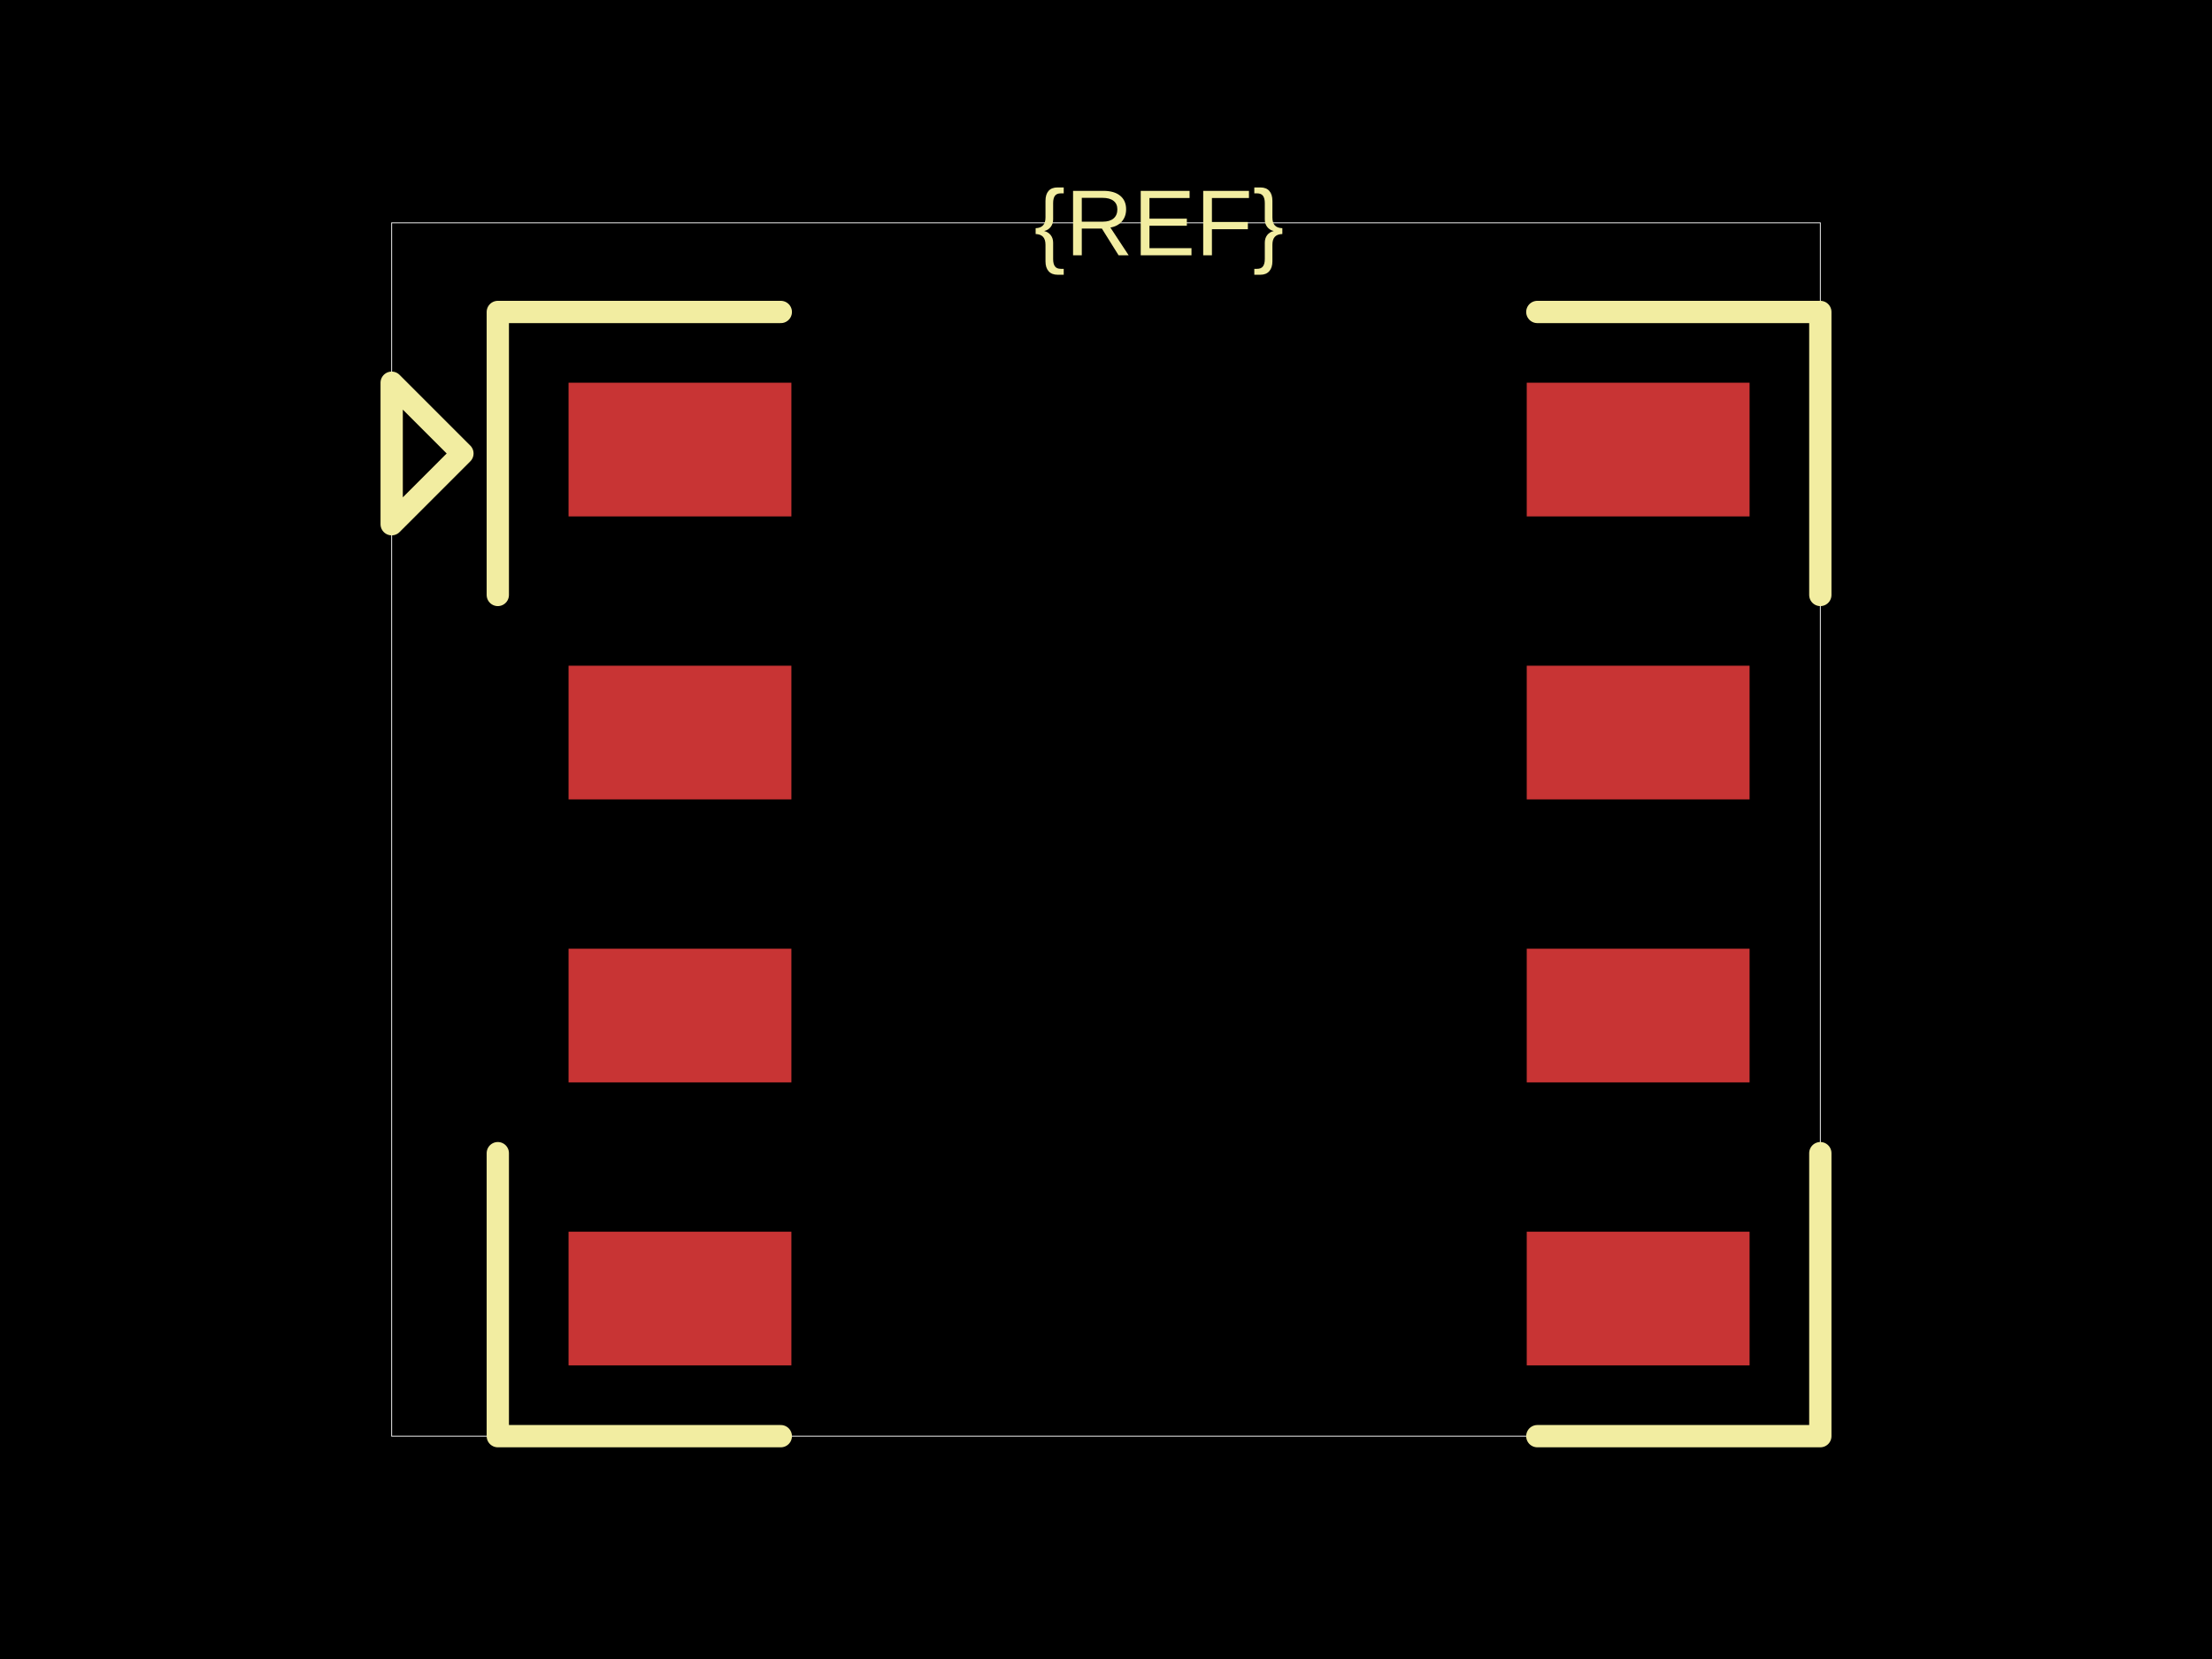
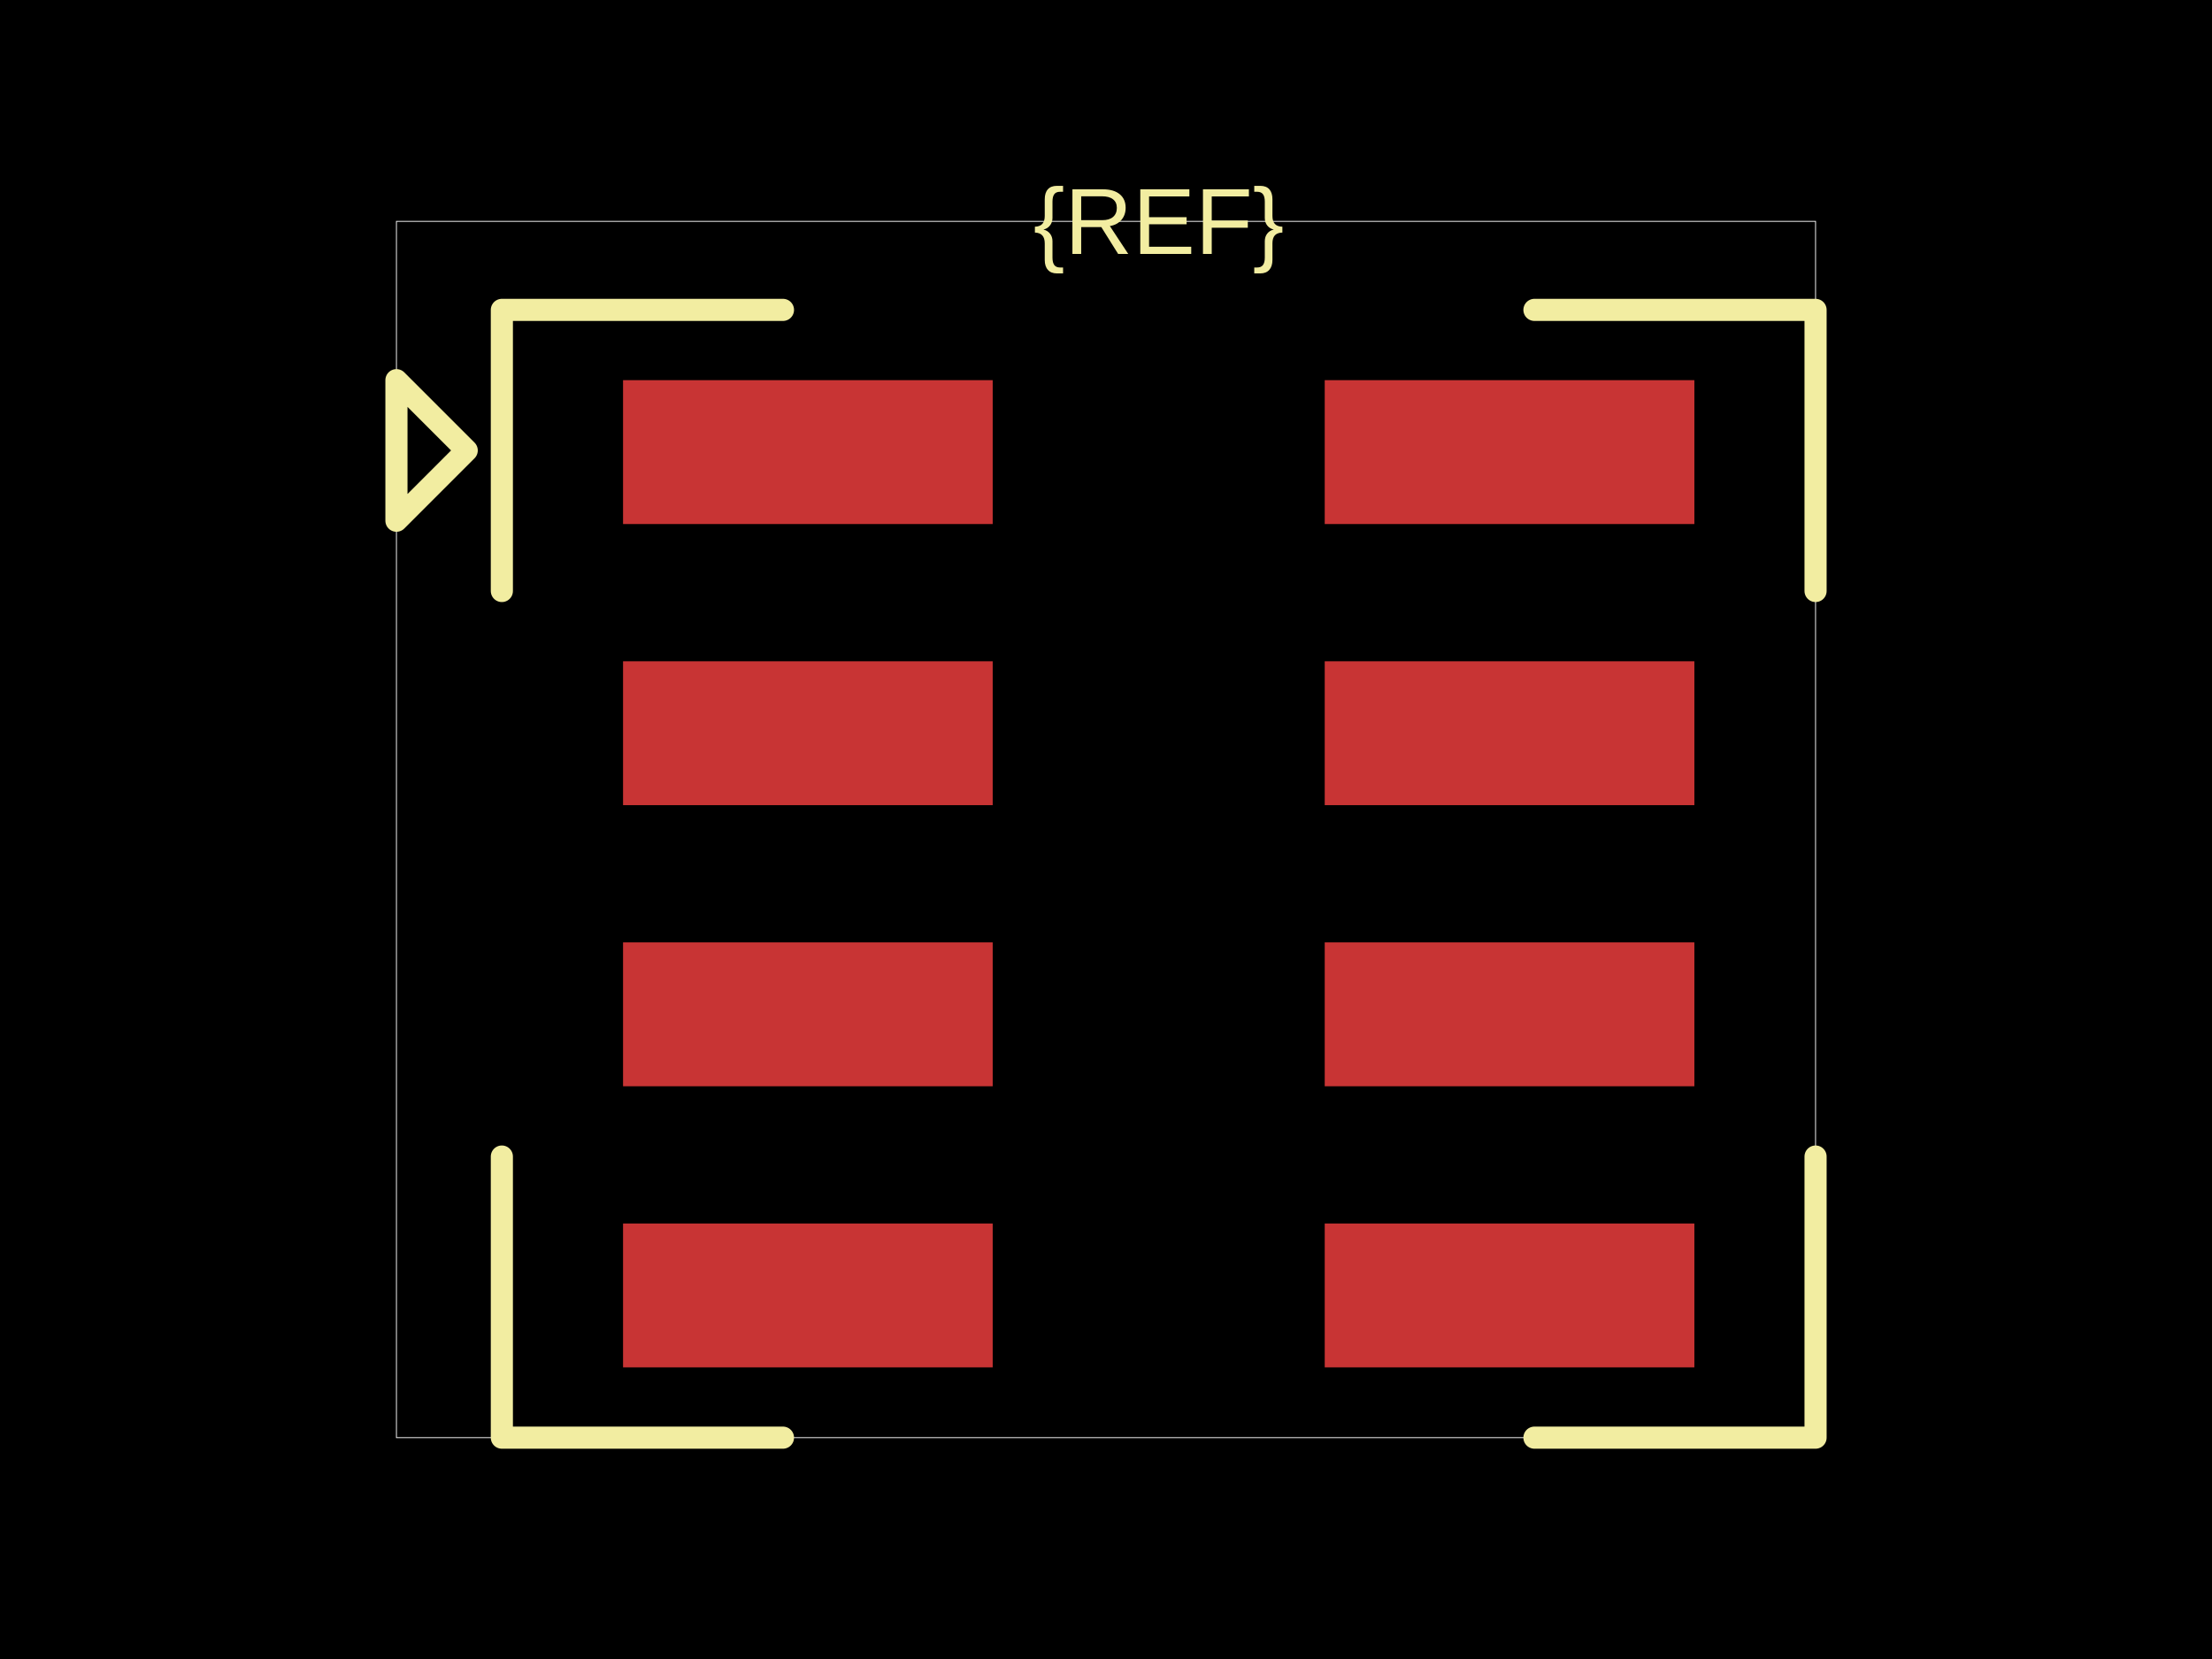
<svg xmlns="http://www.w3.org/2000/svg" width="800" height="600">
  <style />
  <rect class="boundary" x="0" y="0" fill="#000" width="800" height="600" />
-   <rect class="pcb-boundary" fill="none" stroke="#fff" stroke-width="0.3" x="141.655" y="80.591" width="516.689" height="438.818" />
-   <rect class="pcb-pad" fill="rgb(200, 52, 52)" x="205.625" y="138.415" width="80.591" height="48.355" data-layer="top" />
-   <rect class="pcb-pad" fill="rgb(200, 52, 52)" x="205.625" y="240.766" width="80.591" height="48.355" data-layer="top" />
-   <rect class="pcb-pad" fill="rgb(200, 52, 52)" x="205.625" y="343.116" width="80.591" height="48.355" data-layer="top" />
-   <rect class="pcb-pad" fill="rgb(200, 52, 52)" x="205.625" y="445.467" width="80.591" height="48.355" data-layer="top" />
-   <rect class="pcb-pad" fill="rgb(200, 52, 52)" x="552.166" y="445.467" width="80.591" height="48.355" data-layer="top" />
-   <rect class="pcb-pad" fill="rgb(200, 52, 52)" x="552.166" y="343.116" width="80.591" height="48.355" data-layer="top" />
-   <rect class="pcb-pad" fill="rgb(200, 52, 52)" x="552.166" y="240.766" width="80.591" height="48.355" data-layer="top" />
-   <rect class="pcb-pad" fill="rgb(200, 52, 52)" x="552.166" y="138.415" width="80.591" height="48.355" data-layer="top" />
-   <path class="pcb-silkscreen pcb-silkscreen-top" d="M 282.388 112.827 L 180.037 112.827 L 180.037 215.178" fill="none" stroke="#f2eda1" stroke-width="8.059" stroke-linecap="round" stroke-linejoin="round" data-pcb-component-id="" data-pcb-silkscreen-path-id="" />
-   <path class="pcb-silkscreen pcb-silkscreen-top" d="M 555.994 112.827 L 658.345 112.827 L 658.345 215.178" fill="none" stroke="#f2eda1" stroke-width="8.059" stroke-linecap="round" stroke-linejoin="round" data-pcb-component-id="" data-pcb-silkscreen-path-id="" />
-   <path class="pcb-silkscreen pcb-silkscreen-top" d="M 282.388 519.409 L 180.037 519.409 L 180.037 417.058" fill="none" stroke="#f2eda1" stroke-width="8.059" stroke-linecap="round" stroke-linejoin="round" data-pcb-component-id="" data-pcb-silkscreen-path-id="" />
-   <path class="pcb-silkscreen pcb-silkscreen-top" d="M 555.994 519.409 L 658.345 519.409 L 658.345 417.058" fill="none" stroke="#f2eda1" stroke-width="8.059" stroke-linecap="round" stroke-linejoin="round" data-pcb-component-id="" data-pcb-silkscreen-path-id="" />
-   <path class="pcb-silkscreen pcb-silkscreen-top" d="M 167.243 164.003 L 141.655 138.415 L 141.655 189.59 L 167.243 164.003 Z" fill="none" stroke="#f2eda1" stroke-width="8.059" stroke-linecap="round" stroke-linejoin="round" data-pcb-component-id="" data-pcb-silkscreen-path-id="" />
-   <text x="0" y="0" dx="0" dy="0" fill="#f2eda1" font-family="Arial, sans-serif" font-size="33.882" text-anchor="middle" dominant-baseline="central" transform="matrix(1,0,0,1,419.1907,80.591)" class="pcb-silkscreen-text pcb-silkscreen-top" data-pcb-silkscreen-text-id="pcb_component_1" stroke="none">{REF}</text>
+   <rect class="pcb-boundary" fill="none" stroke="#fff" stroke-width="0.3" x="143.379" y="80.053" width="513.242" height="439.893" />
+   <rect class="pcb-pad" fill="rgb(200, 52, 52)" x="225.334" y="137.492" width="133.689" height="52.035" data-layer="top" />
+   <rect class="pcb-pad" fill="rgb(200, 52, 52)" x="225.334" y="239.159" width="133.689" height="52.035" data-layer="top" />
+   <rect class="pcb-pad" fill="rgb(200, 52, 52)" x="225.334" y="340.827" width="133.689" height="52.035" data-layer="top" />
+   <rect class="pcb-pad" fill="rgb(200, 52, 52)" x="225.334" y="442.495" width="133.689" height="52.035" data-layer="top" />
+   <rect class="pcb-pad" fill="rgb(200, 52, 52)" x="479.103" y="442.495" width="133.689" height="52.035" data-layer="top" />
+   <rect class="pcb-pad" fill="rgb(200, 52, 52)" x="479.103" y="340.827" width="133.689" height="52.035" data-layer="top" />
+   <rect class="pcb-pad" fill="rgb(200, 52, 52)" x="479.103" y="239.159" width="133.689" height="52.035" data-layer="top" />
+   <rect class="pcb-pad" fill="rgb(200, 52, 52)" x="479.103" y="137.492" width="133.689" height="52.035" data-layer="top" />
+   <path class="pcb-silkscreen pcb-silkscreen-top" d="M 283.172 112.075 L 181.504 112.075 L 181.504 213.742" fill="none" stroke="#f2eda1" stroke-width="8.005" stroke-linecap="round" stroke-linejoin="round" data-pcb-component-id="" data-pcb-silkscreen-path-id="" />
+   <path class="pcb-silkscreen pcb-silkscreen-top" d="M 554.953 112.075 L 656.621 112.075 L 656.621 213.742" fill="none" stroke="#f2eda1" stroke-width="8.005" stroke-linecap="round" stroke-linejoin="round" data-pcb-component-id="" data-pcb-silkscreen-path-id="" />
+   <path class="pcb-silkscreen pcb-silkscreen-top" d="M 283.172 519.947 L 181.504 519.947 L 181.504 418.279" fill="none" stroke="#f2eda1" stroke-width="8.005" stroke-linecap="round" stroke-linejoin="round" data-pcb-component-id="" data-pcb-silkscreen-path-id="" />
+   <path class="pcb-silkscreen pcb-silkscreen-top" d="M 554.953 519.947 L 656.621 519.947 L 656.621 418.279" fill="none" stroke="#f2eda1" stroke-width="8.005" stroke-linecap="round" stroke-linejoin="round" data-pcb-component-id="" data-pcb-silkscreen-path-id="" />
+   <path class="pcb-silkscreen pcb-silkscreen-top" d="M 168.796 162.909 L 143.379 137.492 L 143.379 188.326 L 168.796 162.909 Z" fill="none" stroke="#f2eda1" stroke-width="8.005" stroke-linecap="round" stroke-linejoin="round" data-pcb-component-id="" data-pcb-silkscreen-path-id="" />
+   <text x="0" y="0" dx="0" dy="0" fill="#f2eda1" font-family="Arial, sans-serif" font-size="33.989" text-anchor="middle" dominant-baseline="central" transform="matrix(1,0,0,1,419.0627,80.05337)" class="pcb-silkscreen-text pcb-silkscreen-top" data-pcb-silkscreen-text-id="pcb_component_1" stroke="none">{REF}</text>
</svg>
